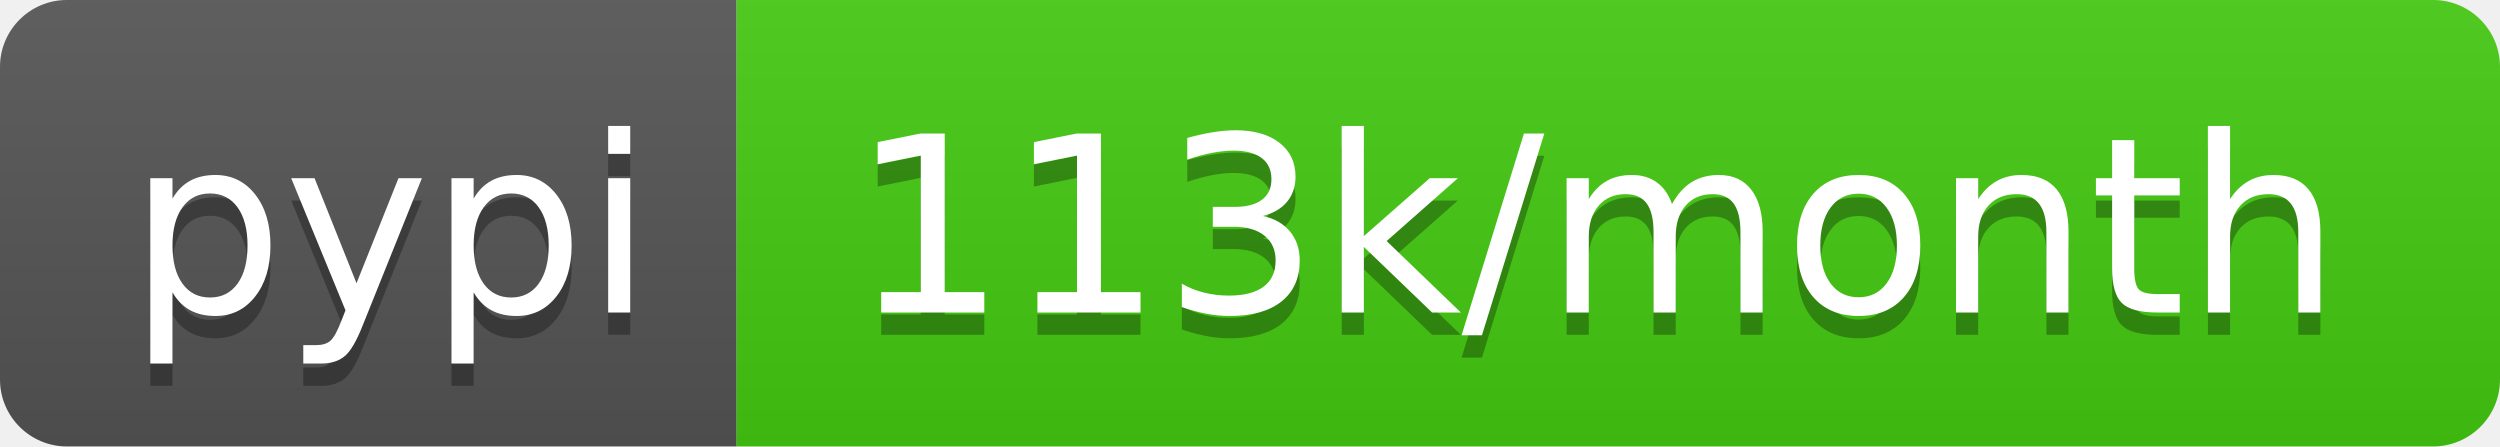
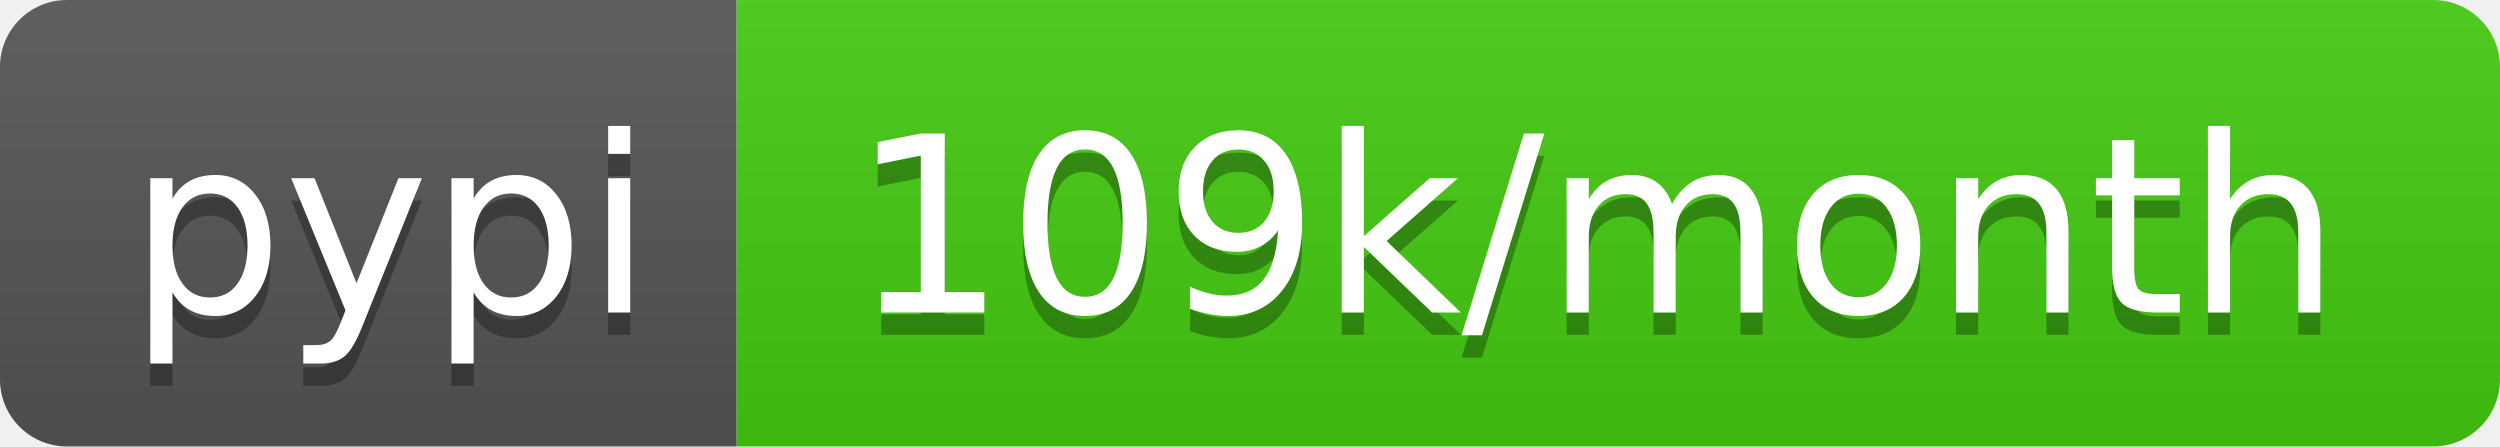
<svg xmlns="http://www.w3.org/2000/svg" width="112" height="20">
  <linearGradient id="b" x2="0" y2="100%">
    <stop offset="0" stop-color="#bbb" stop-opacity=".1" />
    <stop offset="1" stop-opacity=".1" />
  </linearGradient>
  <clipPath id="a">
    <rect width="112" height="20" rx="3" fill="#fff" />
  </clipPath>
  <g clip-path="url(#a)">
    <path fill="#555" d="M0 0h33v20H0z" />
    <path fill="#4c1" d="M33 0h79v20H33z" />
    <path fill="url(#b)" d="M0 0h112v20H0z" />
  </g>
  <g fill="#fff" text-anchor="middle" font-family="DejaVu Sans,Verdana,Geneva,sans-serif" font-size="110">
    <text x="175" y="150" fill="#010101" fill-opacity=".3" transform="scale(.1)" textLength="230">pypi</text>
    <text x="175" y="140" transform="scale(.1)" textLength="230">pypi</text>
-     <text x="715" y="150" fill="#010101" fill-opacity=".3" transform="scale(.1)" textLength="690">113k/month</text>
-     <text x="715" y="140" transform="scale(.1)" textLength="690">113k/month</text>
+     <text x="715" y="150" fill="#010101" fill-opacity=".3" transform="scale(.1)" textLength="690">109k/month</text>
+     <text x="715" y="140" transform="scale(.1)" textLength="690">109k/month</text>
  </g>
</svg>
